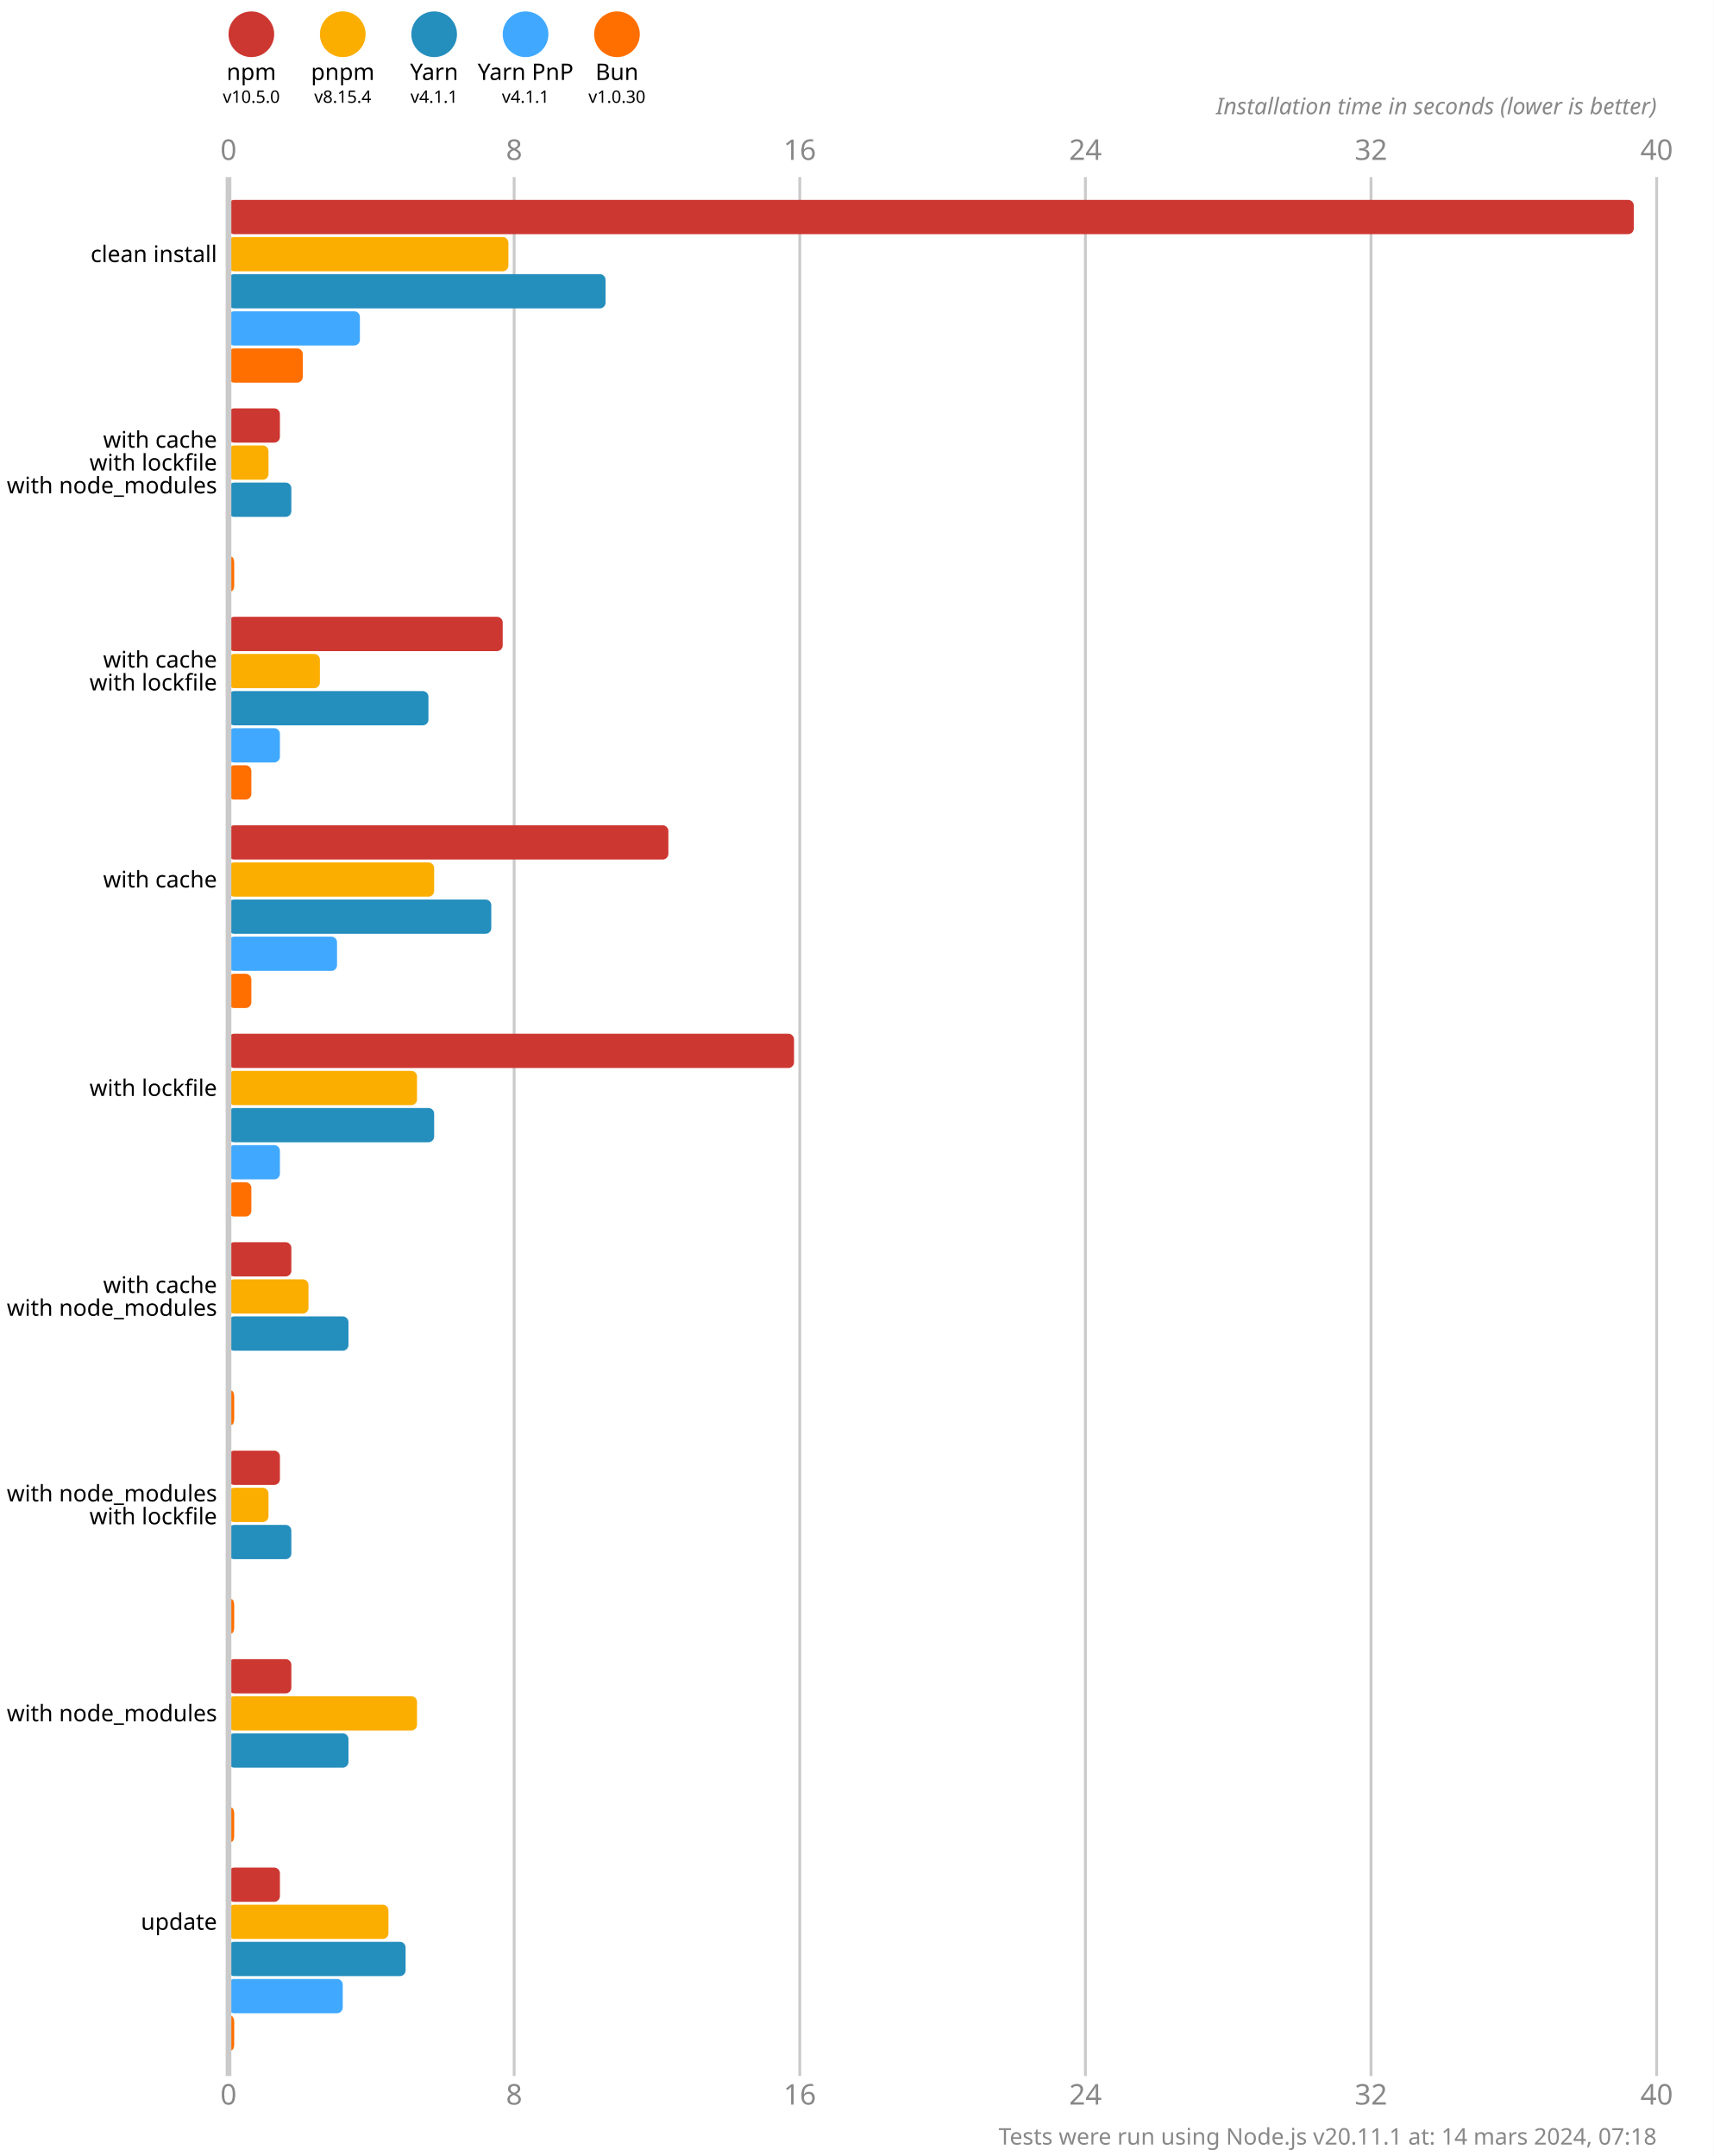
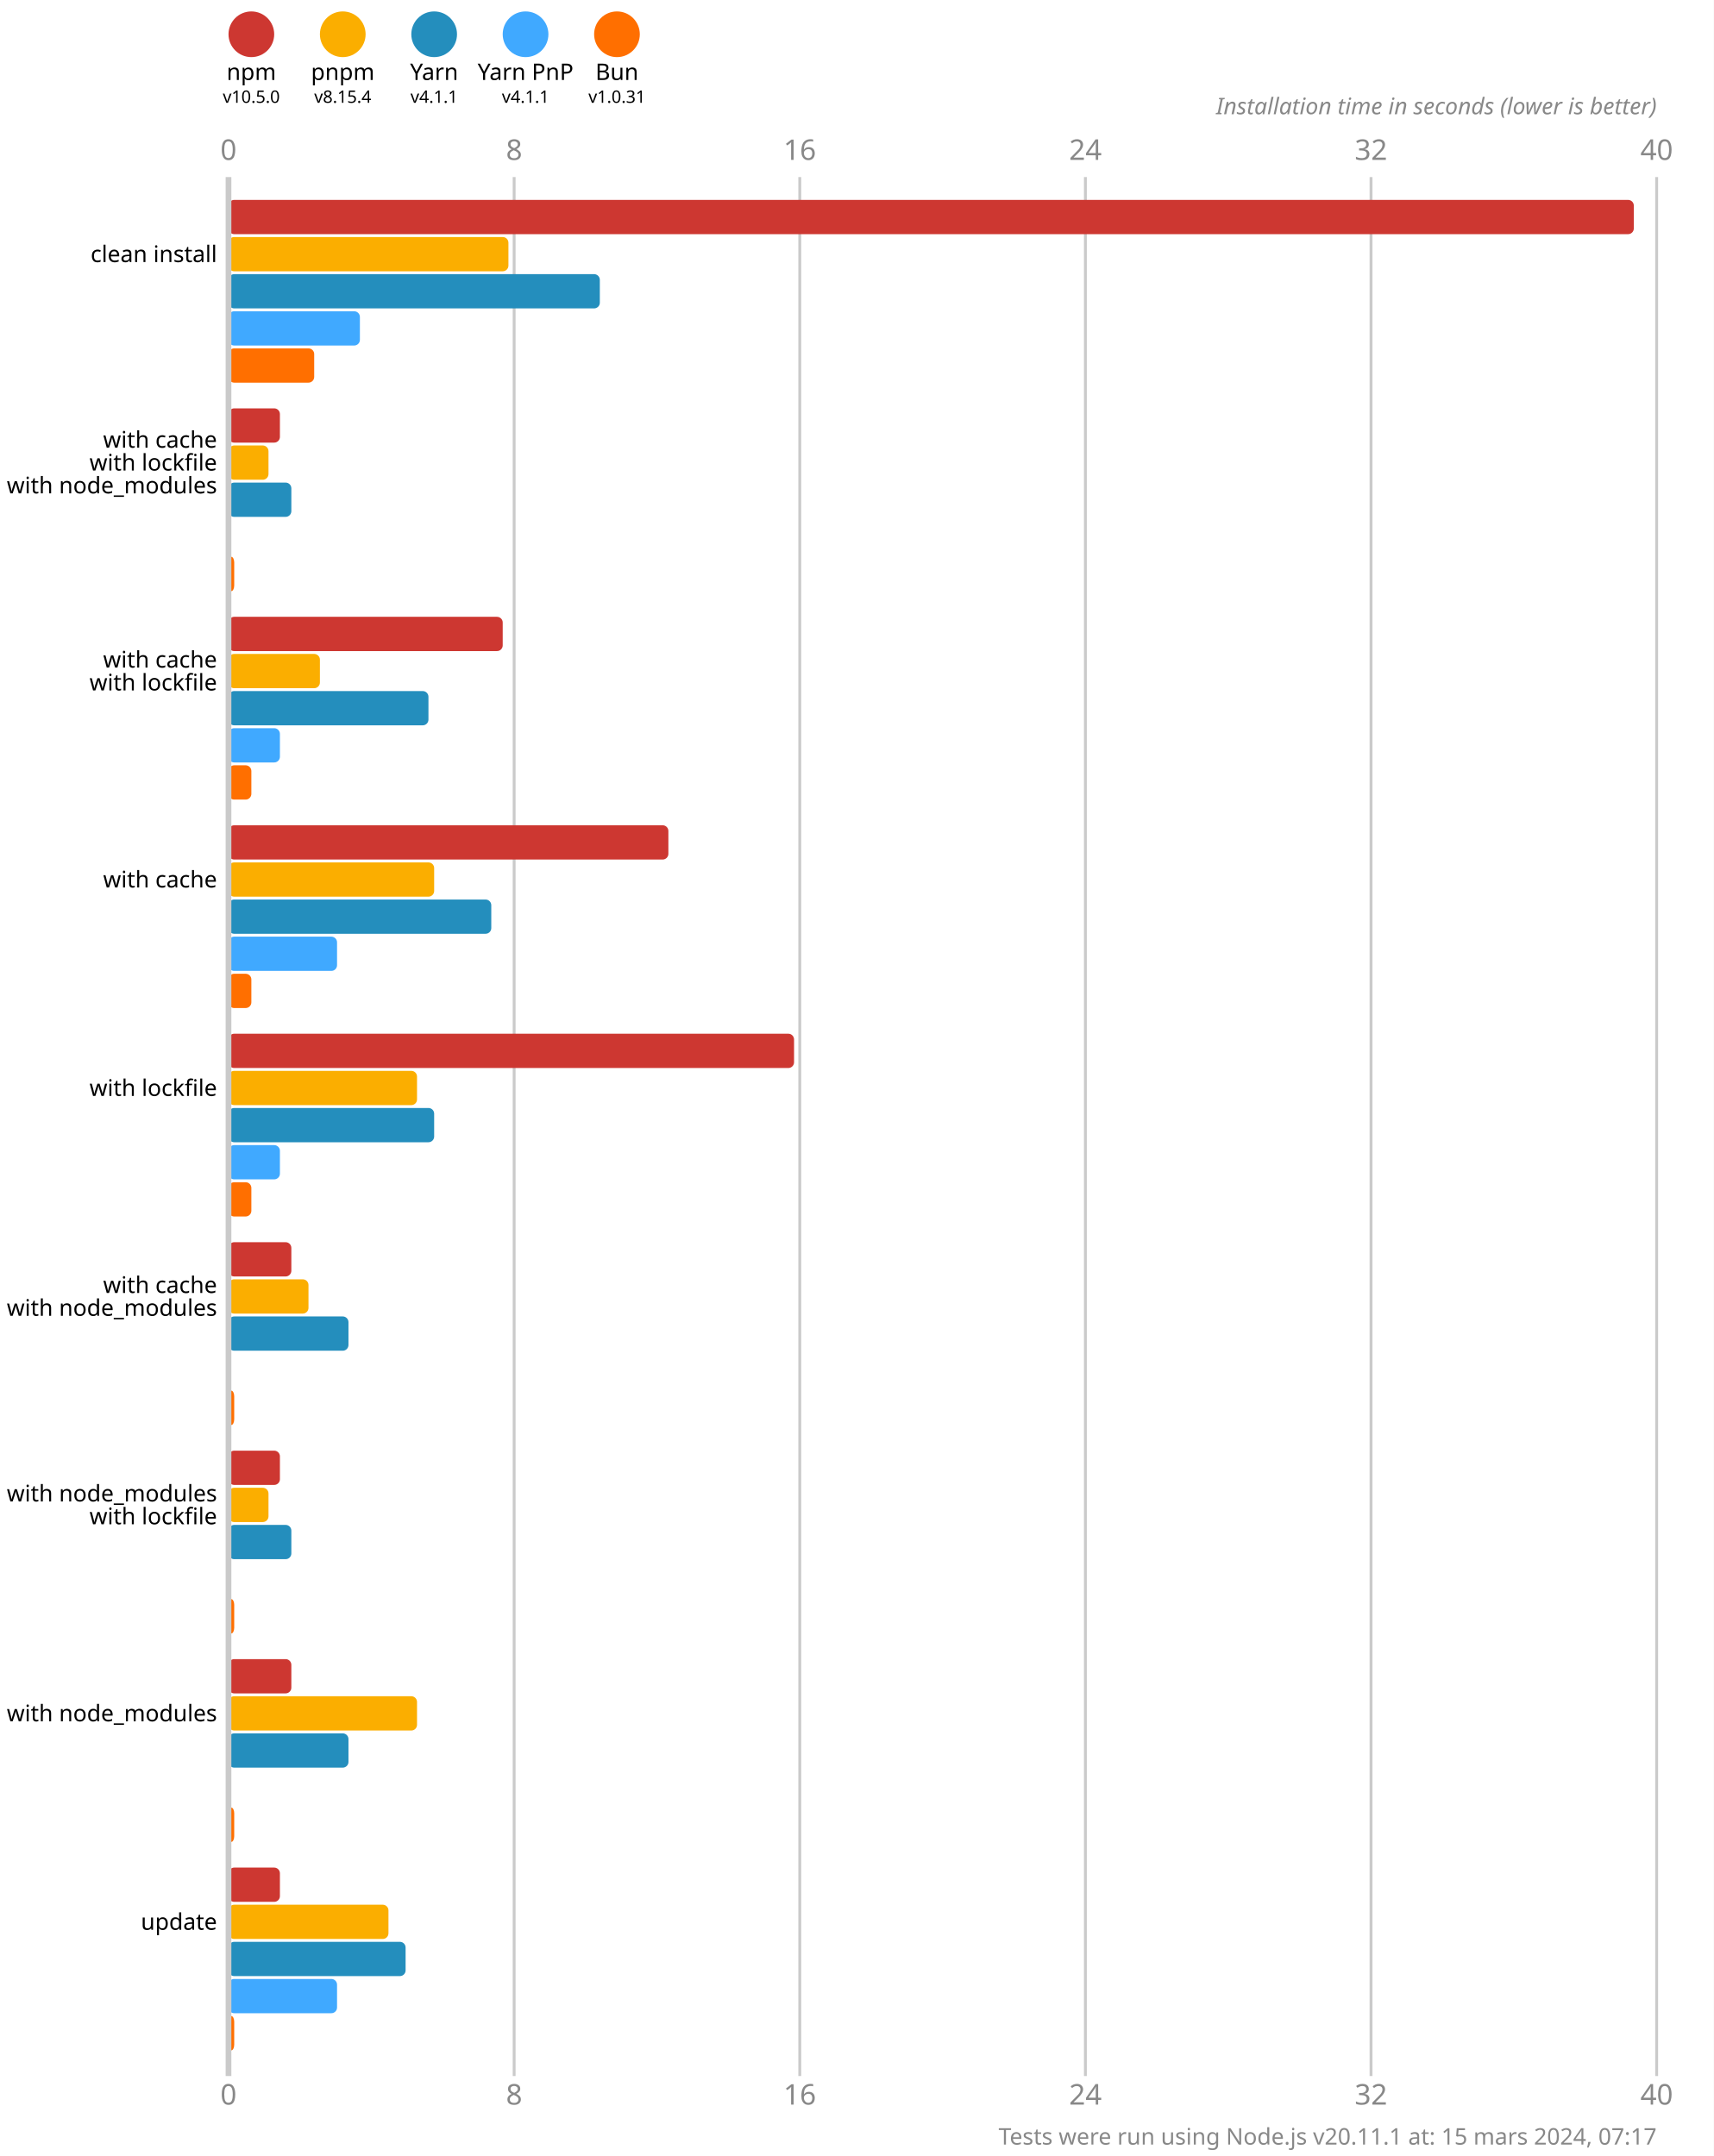
<svg xmlns="http://www.w3.org/2000/svg" version="1.1" viewBox="0 0 300 377.5">
  <style>
    .font { font-family: sans-serif; }
    .s3 { font-size: 3px; }
    .s4 { font-size: 4px; }
    .s5 { font-size: 5px; }
    .line { stroke: #cacaca; }
    .width { stroke-width: 0.5; }
    .text { fill: #888; }
  </style>
  <rect x="0" y="0" width="300" height="377.5" fill="#fff" />
  <circle cx="44" cy="6" r="4" fill="#cd3731" />
  <text x="44" y="14" class="font s4" text-anchor="middle">npm</text>
  <text x="44" y="18" class="font s3" text-anchor="middle">v10.5.0</text>
  <circle cx="60" cy="6" r="4" fill="#fbae00" />
  <text x="60" y="14" class="font s4" text-anchor="middle">pnpm</text>
  <text x="60" y="18" class="font s3" text-anchor="middle">v8.15.4</text>
  <circle cx="76" cy="6" r="4" fill="#248ebd" />
  <text x="76" y="14" class="font s4" text-anchor="middle">Yarn</text>
  <text x="76" y="18" class="font s3" text-anchor="middle">v4.1.1</text>
  <circle cx="92" cy="6" r="4" fill="#40a9ff" />
  <text x="92" y="14" class="font s4" text-anchor="middle">Yarn PnP</text>
  <text x="92" y="18" class="font s3" text-anchor="middle">v4.1.1</text>
  <circle cx="108" cy="6" r="4" fill="#ff6f00" />
  <text x="108" y="14" class="font s4" text-anchor="middle">Bun</text>
-   <text x="108" y="18" class="font s3" text-anchor="middle">v1.0.30</text>
+   <text x="108" y="18" class="font s3" text-anchor="middle">v1.0.31</text>
  <text x="40" y="28" class="font s5 text" text-anchor="middle">0</text>
  <text x="40" y="368.5" class="font s5 text" text-anchor="middle">0</text>
  <line x1="90" y1="31" x2="90" y2="363.5" class="line width" />
  <text x="90" y="28" class="font s5 text" text-anchor="middle">8</text>
  <text x="90" y="368.5" class="font s5 text" text-anchor="middle">8</text>
  <line x1="140" y1="31" x2="140" y2="363.5" class="line width" />
  <text x="140" y="28" class="font s5 text" text-anchor="middle">16</text>
  <text x="140" y="368.5" class="font s5 text" text-anchor="middle">16</text>
  <line x1="190" y1="31" x2="190" y2="363.5" class="line width" />
  <text x="190" y="28" class="font s5 text" text-anchor="middle">24</text>
  <text x="190" y="368.5" class="font s5 text" text-anchor="middle">24</text>
  <line x1="240" y1="31" x2="240" y2="363.5" class="line width" />
  <text x="240" y="28" class="font s5 text" text-anchor="middle">32</text>
  <text x="240" y="368.5" class="font s5 text" text-anchor="middle">32</text>
  <line x1="290" y1="31" x2="290" y2="363.5" class="line width" />
  <text x="290" y="28" class="font s5 text" text-anchor="middle">40</text>
  <text x="290" y="368.5" class="font s5 text" text-anchor="middle">40</text>
  <text x="290" y="20" class="font s4 text" font-style="italic" text-anchor="end">Installation time in seconds (lower is better)</text>
  <rect x="40" y="35" width="246" height="6" fill="#cd3731" rx="1" ry="1" />
  <rect x="40" y="41.5" width="49" height="6" fill="#fbae00" rx="1" ry="1" />
-   <rect x="40" y="48" width="66" height="6" fill="#248ebd" rx="1" ry="1" />
+   <rect x="40" y="48" width="65" height="6" fill="#248ebd" rx="1" ry="1" />
  <rect x="40" y="54.5" width="23" height="6" fill="#40a9ff" rx="1" ry="1" />
-   <rect x="40" y="61" width="13" height="6" fill="#ff6f00" rx="1" ry="1" />
+   <rect x="40" y="61" width="15" height="6" fill="#ff6f00" rx="1" ry="1" />
  <rect x="40" y="71.5" width="9" height="6" fill="#cd3731" rx="1" ry="1" />
  <rect x="40" y="78" width="7" height="6" fill="#fbae00" rx="1" ry="1" />
  <rect x="40" y="84.5" width="11" height="6" fill="#248ebd" rx="1" ry="1" />
  <rect x="40" y="91" width="0" height="6" fill="#40a9ff" rx="1" ry="1" />
  <rect x="40" y="97.5" width="1" height="6" fill="#ff6f00" rx="1" ry="1" />
  <rect x="40" y="108" width="48" height="6" fill="#cd3731" rx="1" ry="1" />
  <rect x="40" y="114.5" width="16" height="6" fill="#fbae00" rx="1" ry="1" />
  <rect x="40" y="121" width="35" height="6" fill="#248ebd" rx="1" ry="1" />
  <rect x="40" y="127.5" width="9" height="6" fill="#40a9ff" rx="1" ry="1" />
  <rect x="40" y="134" width="4" height="6" fill="#ff6f00" rx="1" ry="1" />
  <rect x="40" y="144.5" width="77" height="6" fill="#cd3731" rx="1" ry="1" />
  <rect x="40" y="151" width="36" height="6" fill="#fbae00" rx="1" ry="1" />
  <rect x="40" y="157.5" width="46" height="6" fill="#248ebd" rx="1" ry="1" />
  <rect x="40" y="164" width="19" height="6" fill="#40a9ff" rx="1" ry="1" />
  <rect x="40" y="170.5" width="4" height="6" fill="#ff6f00" rx="1" ry="1" />
  <rect x="40" y="181" width="99" height="6" fill="#cd3731" rx="1" ry="1" />
  <rect x="40" y="187.5" width="33" height="6" fill="#fbae00" rx="1" ry="1" />
  <rect x="40" y="194" width="36" height="6" fill="#248ebd" rx="1" ry="1" />
  <rect x="40" y="200.5" width="9" height="6" fill="#40a9ff" rx="1" ry="1" />
  <rect x="40" y="207" width="4" height="6" fill="#ff6f00" rx="1" ry="1" />
  <rect x="40" y="217.5" width="11" height="6" fill="#cd3731" rx="1" ry="1" />
  <rect x="40" y="224" width="14" height="6" fill="#fbae00" rx="1" ry="1" />
  <rect x="40" y="230.5" width="21" height="6" fill="#248ebd" rx="1" ry="1" />
  <rect x="40" y="237" width="0" height="6" fill="#40a9ff" rx="1" ry="1" />
  <rect x="40" y="243.5" width="1" height="6" fill="#ff6f00" rx="1" ry="1" />
  <rect x="40" y="254" width="9" height="6" fill="#cd3731" rx="1" ry="1" />
  <rect x="40" y="260.5" width="7" height="6" fill="#fbae00" rx="1" ry="1" />
  <rect x="40" y="267" width="11" height="6" fill="#248ebd" rx="1" ry="1" />
  <rect x="40" y="273.5" width="0" height="6" fill="#40a9ff" rx="1" ry="1" />
  <rect x="40" y="280" width="1" height="6" fill="#ff6f00" rx="1" ry="1" />
  <rect x="40" y="290.5" width="11" height="6" fill="#cd3731" rx="1" ry="1" />
  <rect x="40" y="297" width="33" height="6" fill="#fbae00" rx="1" ry="1" />
  <rect x="40" y="303.5" width="21" height="6" fill="#248ebd" rx="1" ry="1" />
  <rect x="40" y="310" width="0" height="6" fill="#40a9ff" rx="1" ry="1" />
  <rect x="40" y="316.5" width="1" height="6" fill="#ff6f00" rx="1" ry="1" />
  <rect x="40" y="327" width="9" height="6" fill="#cd3731" rx="1" ry="1" />
  <rect x="40" y="333.5" width="28" height="6" fill="#fbae00" rx="1" ry="1" />
  <rect x="40" y="340" width="31" height="6" fill="#248ebd" rx="1" ry="1" />
-   <rect x="40" y="346.5" width="20" height="6" fill="#40a9ff" rx="1" ry="1" />
+   <rect x="40" y="346.5" width="19" height="6" fill="#40a9ff" rx="1" ry="1" />
  <rect x="40" y="353" width="1" height="6" fill="#ff6f00" rx="1" ry="1" />
  <line x1="40" y1="31" x2="40" y2="363.5" class="line" />
  <text x="38" y="44.5" class="font s4" dominant-baseline="middle" text-anchor="end">clean install</text>
  <text x="38" y="77" class="font s4" dominant-baseline="middle" text-anchor="end">with cache</text>
  <text x="38" y="81" class="font s4" dominant-baseline="middle" text-anchor="end">with lockfile</text>
  <text x="38" y="85" class="font s4" dominant-baseline="middle" text-anchor="end">with node_modules</text>
  <text x="38" y="115.5" class="font s4" dominant-baseline="middle" text-anchor="end">with cache</text>
  <text x="38" y="119.5" class="font s4" dominant-baseline="middle" text-anchor="end">with lockfile</text>
  <text x="38" y="154" class="font s4" dominant-baseline="middle" text-anchor="end">with cache</text>
  <text x="38" y="190.5" class="font s4" dominant-baseline="middle" text-anchor="end">with lockfile</text>
  <text x="38" y="225" class="font s4" dominant-baseline="middle" text-anchor="end">with cache</text>
  <text x="38" y="229" class="font s4" dominant-baseline="middle" text-anchor="end">with node_modules</text>
  <text x="38" y="261.5" class="font s4" dominant-baseline="middle" text-anchor="end">with node_modules</text>
  <text x="38" y="265.5" class="font s4" dominant-baseline="middle" text-anchor="end">with lockfile</text>
  <text x="38" y="300" class="font s4" dominant-baseline="middle" text-anchor="end">with node_modules</text>
  <text x="38" y="336.5" class="font s4" dominant-baseline="middle" text-anchor="end">update</text>
-   <text x="290" y="375.5" class="font s4 text" text-anchor="end">Tests were run using Node.js v20.11.1 at: 14 mars 2024, 07:18</text>
+   <text x="290" y="375.5" class="font s4 text" text-anchor="end">Tests were run using Node.js v20.11.1 at: 15 mars 2024, 07:17</text>
</svg>
